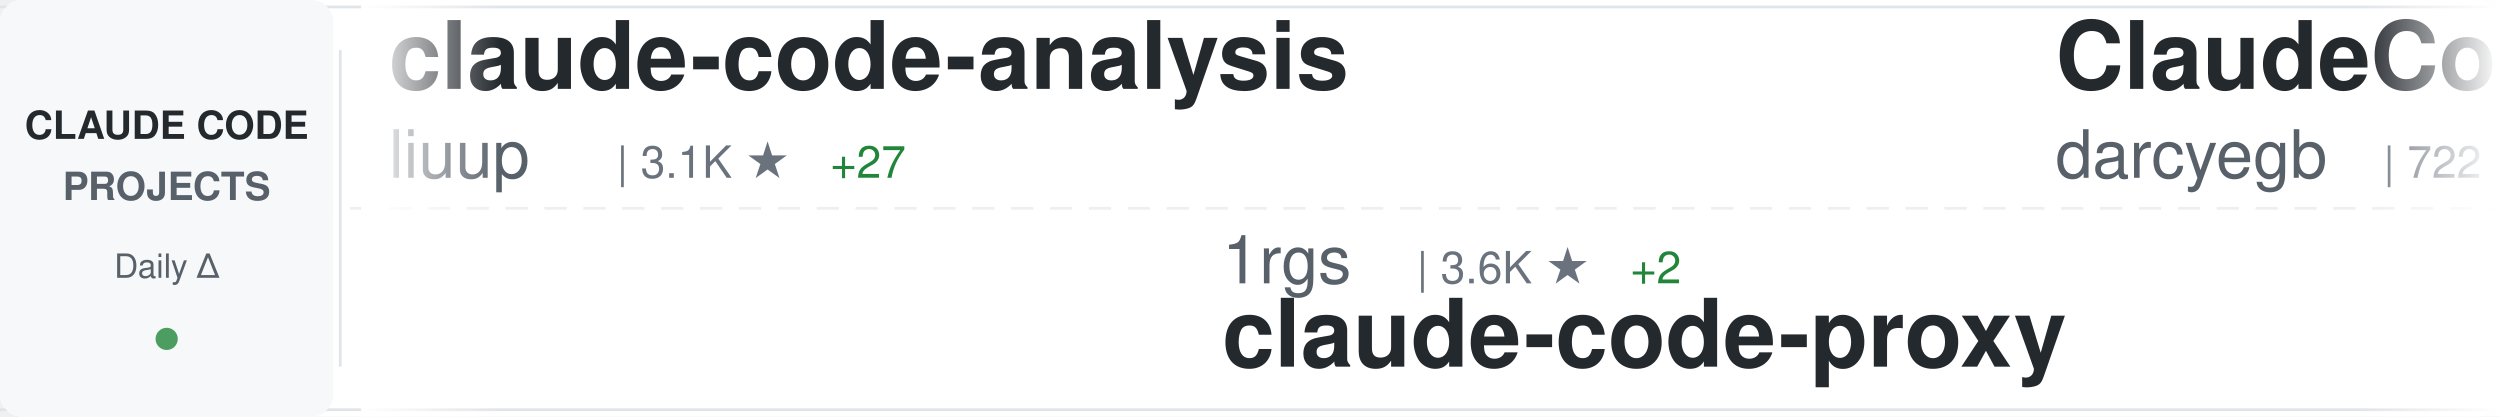
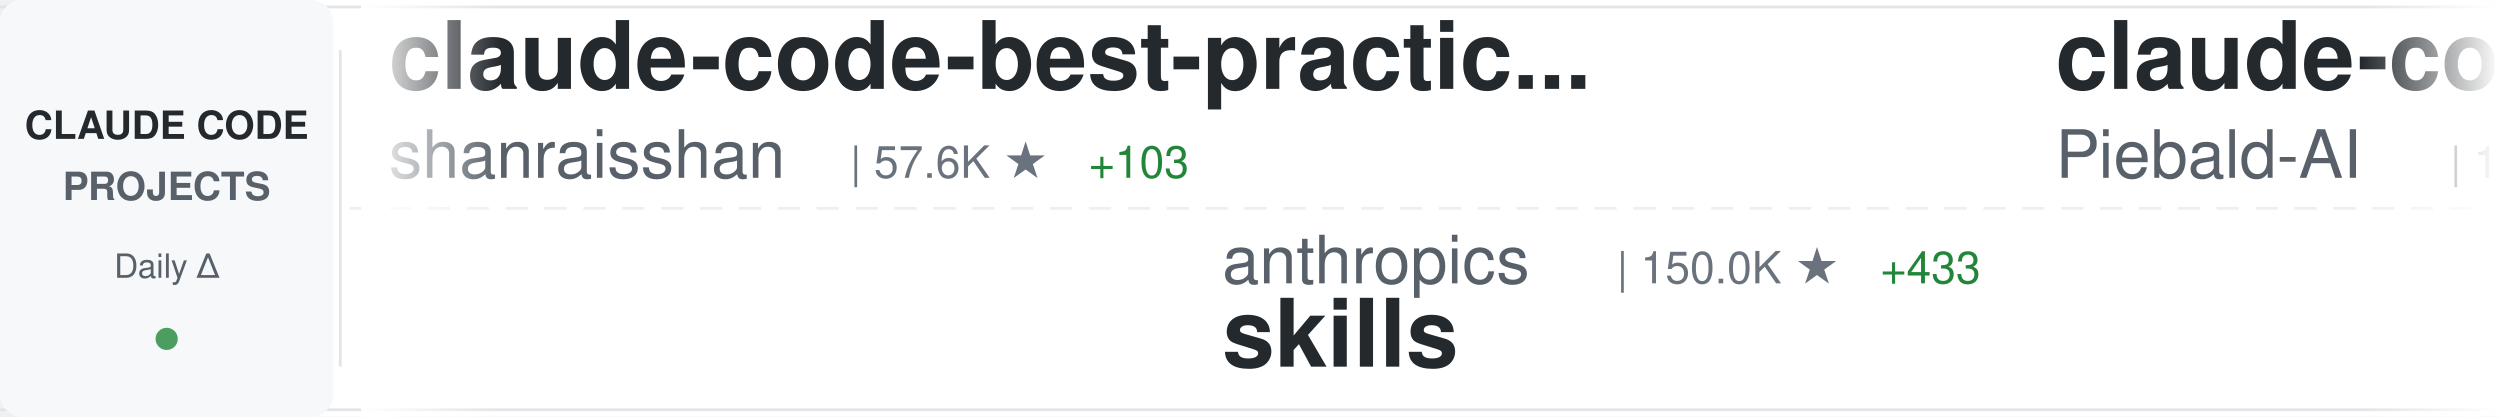
<svg xmlns="http://www.w3.org/2000/svg" width="900" height="150">
  <defs>
    <linearGradient id="awesomeLeftFade" x1="0%" y1="0%" x2="100%" y2="0%">
      <stop offset="0%" style="stop-color:#ffffff;stop-opacity:1" />
      <stop offset="100%" style="stop-color:#ffffff;stop-opacity:0" />
    </linearGradient>
    <linearGradient id="awesomeRightFade" x1="0%" y1="0%" x2="100%" y2="0%">
      <stop offset="0%" style="stop-color:#ffffff;stop-opacity:0" />
      <stop offset="100%" style="stop-color:#ffffff;stop-opacity:1" />
    </linearGradient>
  </defs>
  <rect width="900" height="150" fill="#ffffff" rx="8" />
  <rect x="0" y="2" width="900" height="1" fill="#e1e4e8" />
  <rect x="0" y="147" width="900" height="1" fill="#e1e4e8" />
  <line x1="0" y1="75" x2="900" y2="75" stroke="#e1e4e8" stroke-width="1" stroke-dasharray="8 6" opacity="0.6" />
  <rect x="0" y="0" width="120" height="150" fill="#f6f8fa" rx="8" />
  <text x="60" y="50" font-family="-apple-system, BlinkMacSystemFont, 'Segoe UI', Helvetica, Arial, sans-serif" font-size="14" font-weight="600" fill="#24292e" text-anchor="middle">CLAUDE CODE</text>
  <text x="60" y="72" font-family="-apple-system, BlinkMacSystemFont, 'Segoe UI', Helvetica, Arial, sans-serif" font-size="14" font-weight="600" fill="#586069" text-anchor="middle">PROJECTS</text>
  <text x="60" y="100" font-family="-apple-system, BlinkMacSystemFont, 'Segoe UI', Helvetica, Arial, sans-serif" font-size="12" font-weight="500" fill="#586069" text-anchor="middle">Daily Δ</text>
  <circle cx="60" cy="122" r="4" fill="#22863a" opacity="0.8" />
  <rect x="122" y="18" width="1" height="114" fill="#e1e4e8" />
  <clipPath id="awesomeTickerClip">
    <rect x="130" y="0" width="770" height="150" />
  </clipPath>
  <g clip-path="url(#awesomeTickerClip)">
    <g id="awesomeTickerItems">
      <animateTransform attributeName="transform" attributeType="XML" type="translate" from="0 0" to="-3000 0" dur="54s" repeatCount="indefinite" />
      <g transform="translate(0, 0)">
+         <text x="140" y="32" font-family="-apple-system, BlinkMacSystemFont, 'Segoe UI', Helvetica, Arial, sans-serif" font-size="34" font-weight="600" fill="#24292e">claude-code-best-practic...</text>
+         <text x="140" y="64" font-family="-apple-system, BlinkMacSystemFont, 'Segoe UI', Helvetica, Arial, sans-serif" font-size="24" font-weight="400" fill="#586069">shanraisshan</text>
+         <text x="306" y="64" font-family="-apple-system, BlinkMacSystemFont, 'Segoe UI', Helvetica, Arial, sans-serif" font-size="16" font-weight="500" fill="#6a737d">| 57.6K ★</text>
+         <text x="392" y="64" font-family="-apple-system, BlinkMacSystemFont, 'Segoe UI', Helvetica, Arial, sans-serif" font-size="16" font-weight="500" fill="#22863a"> +103</text>
+       </g>
+       <g transform="translate(300, 0)">
+         <text x="140" y="102" font-family="-apple-system, BlinkMacSystemFont, 'Segoe UI', Helvetica, Arial, sans-serif" font-size="24" font-weight="400" fill="#586069">anthropics</text>
+         <text x="282" y="102" font-family="-apple-system, BlinkMacSystemFont, 'Segoe UI', Helvetica, Arial, sans-serif" font-size="16" font-weight="500" fill="#6a737d">| 150.0K ★</text>
+         <text x="377" y="102" font-family="-apple-system, BlinkMacSystemFont, 'Segoe UI', Helvetica, Arial, sans-serif" font-size="16" font-weight="500" fill="#22863a"> +433</text>
+         <text x="140" y="132" font-family="-apple-system, BlinkMacSystemFont, 'Segoe UI', Helvetica, Arial, sans-serif" font-size="34" font-weight="600" fill="#24292e">skills</text>
+       </g>
+       <g transform="translate(600, 0)">
+         <text x="140" y="32" font-family="-apple-system, BlinkMacSystemFont, 'Segoe UI', Helvetica, Arial, sans-serif" font-size="34" font-weight="600" fill="#24292e">claude-code-system-promp...</text>
+         <text x="140" y="64" font-family="-apple-system, BlinkMacSystemFont, 'Segoe UI', Helvetica, Arial, sans-serif" font-size="24" font-weight="400" fill="#586069">Piebald-AI</text>
+         <text x="282" y="64" font-family="-apple-system, BlinkMacSystemFont, 'Segoe UI', Helvetica, Arial, sans-serif" font-size="16" font-weight="500" fill="#6a737d">| 11.0K ★</text>
+         <text x="368" y="64" font-family="-apple-system, BlinkMacSystemFont, 'Segoe UI', Helvetica, Arial, sans-serif" font-size="16" font-weight="500" fill="#22863a"> +43</text>
+       </g>
+       <g transform="translate(900, 0)">
+         <text x="140" y="102" font-family="-apple-system, BlinkMacSystemFont, 'Segoe UI', Helvetica, Arial, sans-serif" font-size="24" font-weight="400" fill="#586069">https-deeplearning-ai</text>
+         <text x="414" y="102" font-family="-apple-system, BlinkMacSystemFont, 'Segoe UI', Helvetica, Arial, sans-serif" font-size="16" font-weight="500" fill="#6a737d">| 527 ★</text>
+         <text x="482" y="102" font-family="-apple-system, BlinkMacSystemFont, 'Segoe UI', Helvetica, Arial, sans-serif" font-size="16" font-weight="500" fill="#22863a"> +1</text>
+         <text x="140" y="132" font-family="-apple-system, BlinkMacSystemFont, 'Segoe UI', Helvetica, Arial, sans-serif" font-size="34" font-weight="600" fill="#24292e">sc-claude-code-files</text>
+       </g>
+       <g transform="translate(1200, 0)">
        <text x="140" y="32" font-family="-apple-system, BlinkMacSystemFont, 'Segoe UI', Helvetica, Arial, sans-serif" font-size="34" font-weight="600" fill="#24292e">claude-code-analysis</text>
        <text x="140" y="64" font-family="-apple-system, BlinkMacSystemFont, 'Segoe UI', Helvetica, Arial, sans-serif" font-size="24" font-weight="400" fill="#586069">liuup</text>
        <text x="222" y="64" font-family="-apple-system, BlinkMacSystemFont, 'Segoe UI', Helvetica, Arial, sans-serif" font-size="16" font-weight="500" fill="#6a737d">| 3.1K ★</text>
-         <text x="299" y="64" font-family="-apple-system, BlinkMacSystemFont, 'Segoe UI', Helvetica, Arial, sans-serif" font-size="16" font-weight="500" fill="#22863a"> +27</text>
-       </g>
-       <g transform="translate(300, 0)">
-         <text x="140" y="102" font-family="-apple-system, BlinkMacSystemFont, 'Segoe UI', Helvetica, Arial, sans-serif" font-size="24" font-weight="400" fill="#586069">1rgs</text>
-         <text x="210" y="102" font-family="-apple-system, BlinkMacSystemFont, 'Segoe UI', Helvetica, Arial, sans-serif" font-size="16" font-weight="500" fill="#6a737d">| 3.6K ★</text>
-         <text x="287" y="102" font-family="-apple-system, BlinkMacSystemFont, 'Segoe UI', Helvetica, Arial, sans-serif" font-size="16" font-weight="500" fill="#22863a"> +2</text>
-         <text x="140" y="132" font-family="-apple-system, BlinkMacSystemFont, 'Segoe UI', Helvetica, Arial, sans-serif" font-size="34" font-weight="600" fill="#24292e">claude-code-proxy</text>
-       </g>
-       <g transform="translate(600, 0)">
-         <text x="140" y="32" font-family="-apple-system, BlinkMacSystemFont, 'Segoe UI', Helvetica, Arial, sans-serif" font-size="34" font-weight="600" fill="#24292e">ClaudeCodeAgents</text>
-         <text x="140" y="64" font-family="-apple-system, BlinkMacSystemFont, 'Segoe UI', Helvetica, Arial, sans-serif" font-size="24" font-weight="400" fill="#586069">darcyegb</text>
-         <text x="258" y="64" font-family="-apple-system, BlinkMacSystemFont, 'Segoe UI', Helvetica, Arial, sans-serif" font-size="16" font-weight="500" fill="#6a737d">| 722 ★</text>
-         <text x="326" y="64" font-family="-apple-system, BlinkMacSystemFont, 'Segoe UI', Helvetica, Arial, sans-serif" font-size="16" font-weight="500" fill="#22863a"> +3</text>
-       </g>
-       <g transform="translate(900, 0)">
-         <text x="140" y="102" font-family="-apple-system, BlinkMacSystemFont, 'Segoe UI', Helvetica, Arial, sans-serif" font-size="24" font-weight="400" fill="#586069">ponponon</text>
-         <text x="258" y="102" font-family="-apple-system, BlinkMacSystemFont, 'Segoe UI', Helvetica, Arial, sans-serif" font-size="16" font-weight="500" fill="#6a737d">| 2.3K ★</text>
-         <text x="335" y="102" font-family="-apple-system, BlinkMacSystemFont, 'Segoe UI', Helvetica, Arial, sans-serif" font-size="16" font-weight="500" fill="#22863a"> +3</text>
-         <text x="140" y="132" font-family="-apple-system, BlinkMacSystemFont, 'Segoe UI', Helvetica, Arial, sans-serif" font-size="34" font-weight="600" fill="#24292e">claude_code_src</text>
-       </g>
-       <g transform="translate(1200, 0)">
-         <text x="140" y="32" font-family="-apple-system, BlinkMacSystemFont, 'Segoe UI', Helvetica, Arial, sans-serif" font-size="34" font-weight="600" fill="#24292e">awesome-claude-code-suba...</text>
-         <text x="140" y="64" font-family="-apple-system, BlinkMacSystemFont, 'Segoe UI', Helvetica, Arial, sans-serif" font-size="24" font-weight="400" fill="#586069">VoltAgent</text>
-         <text x="270" y="64" font-family="-apple-system, BlinkMacSystemFont, 'Segoe UI', Helvetica, Arial, sans-serif" font-size="16" font-weight="500" fill="#6a737d">| 21.7K ★</text>
-         <text x="356" y="64" font-family="-apple-system, BlinkMacSystemFont, 'Segoe UI', Helvetica, Arial, sans-serif" font-size="16" font-weight="500" fill="#22863a"> +58</text>
+         <text x="299" y="64" font-family="-apple-system, BlinkMacSystemFont, 'Segoe UI', Helvetica, Arial, sans-serif" font-size="16" font-weight="500" fill="#22863a"> +17</text>
      </g>
      <g transform="translate(1500, 0)">
-         <text x="140" y="102" font-family="-apple-system, BlinkMacSystemFont, 'Segoe UI', Helvetica, Arial, sans-serif" font-size="24" font-weight="400" fill="#586069">FlorianBruniaux</text>
-         <text x="342" y="102" font-family="-apple-system, BlinkMacSystemFont, 'Segoe UI', Helvetica, Arial, sans-serif" font-size="16" font-weight="500" fill="#6a737d">| 5.0K ★</text>
-         <text x="419" y="102" font-family="-apple-system, BlinkMacSystemFont, 'Segoe UI', Helvetica, Arial, sans-serif" font-size="16" font-weight="500" fill="#22863a"> +49</text>
-         <text x="140" y="132" font-family="-apple-system, BlinkMacSystemFont, 'Segoe UI', Helvetica, Arial, sans-serif" font-size="34" font-weight="600" fill="#24292e">claude-code-ultimate-gui...</text>
+         <text x="140" y="102" font-family="-apple-system, BlinkMacSystemFont, 'Segoe UI', Helvetica, Arial, sans-serif" font-size="24" font-weight="400" fill="#586069">luongnv89</text>
+         <text x="270" y="102" font-family="-apple-system, BlinkMacSystemFont, 'Segoe UI', Helvetica, Arial, sans-serif" font-size="16" font-weight="500" fill="#6a737d">| 37.0K ★</text>
+         <text x="356" y="102" font-family="-apple-system, BlinkMacSystemFont, 'Segoe UI', Helvetica, Arial, sans-serif" font-size="16" font-weight="500" fill="#22863a"> +111</text>
+         <text x="140" y="132" font-family="-apple-system, BlinkMacSystemFont, 'Segoe UI', Helvetica, Arial, sans-serif" font-size="34" font-weight="600" fill="#24292e">claude-howto</text>
      </g>
      <g transform="translate(1800, 0)">
-         <text x="140" y="32" font-family="-apple-system, BlinkMacSystemFont, 'Segoe UI', Helvetica, Arial, sans-serif" font-size="34" font-weight="600" fill="#24292e">claude-code-pm-course</text>
-         <text x="140" y="64" font-family="-apple-system, BlinkMacSystemFont, 'Segoe UI', Helvetica, Arial, sans-serif" font-size="24" font-weight="400" fill="#586069">carlvellotti</text>
-         <text x="306" y="64" font-family="-apple-system, BlinkMacSystemFont, 'Segoe UI', Helvetica, Arial, sans-serif" font-size="16" font-weight="500" fill="#6a737d">| 2.1K ★</text>
-         <text x="383" y="64" font-family="-apple-system, BlinkMacSystemFont, 'Segoe UI', Helvetica, Arial, sans-serif" font-size="16" font-weight="500" fill="#22863a"> +15</text>
+         <text x="140" y="32" font-family="-apple-system, BlinkMacSystemFont, 'Segoe UI', Helvetica, Arial, sans-serif" font-size="34" font-weight="600" fill="#24292e">claude-code-cli</text>
+         <text x="140" y="64" font-family="-apple-system, BlinkMacSystemFont, 'Segoe UI', Helvetica, Arial, sans-serif" font-size="24" font-weight="400" fill="#586069">huangserva</text>
+         <text x="282" y="64" font-family="-apple-system, BlinkMacSystemFont, 'Segoe UI', Helvetica, Arial, sans-serif" font-size="16" font-weight="500" fill="#6a737d">| 603 ★</text>
+         <text x="350" y="64" font-family="-apple-system, BlinkMacSystemFont, 'Segoe UI', Helvetica, Arial, sans-serif" font-size="16" font-weight="500" fill="#22863a"> +1</text>
      </g>
      <g transform="translate(2100, 0)">
-         <text x="140" y="102" font-family="-apple-system, BlinkMacSystemFont, 'Segoe UI', Helvetica, Arial, sans-serif" font-size="24" font-weight="400" fill="#586069">Hyper66666</text>
-         <text x="282" y="102" font-family="-apple-system, BlinkMacSystemFont, 'Segoe UI', Helvetica, Arial, sans-serif" font-size="16" font-weight="500" fill="#6a737d">| 215 ★</text>
-         <text x="140" y="132" font-family="-apple-system, BlinkMacSystemFont, 'Segoe UI', Helvetica, Arial, sans-serif" font-size="34" font-weight="600" fill="#24292e">claude-code-sourcemap</text>
+         <text x="140" y="102" font-family="-apple-system, BlinkMacSystemFont, 'Segoe UI', Helvetica, Arial, sans-serif" font-size="24" font-weight="400" fill="#586069">777genius</text>
+         <text x="270" y="102" font-family="-apple-system, BlinkMacSystemFont, 'Segoe UI', Helvetica, Arial, sans-serif" font-size="16" font-weight="500" fill="#6a737d">| 915 ★</text>
+         <text x="140" y="132" font-family="-apple-system, BlinkMacSystemFont, 'Segoe UI', Helvetica, Arial, sans-serif" font-size="34" font-weight="600" fill="#24292e">claude-code-source-code</text>
      </g>
      <g transform="translate(2400, 0)">
-         <text x="140" y="32" font-family="-apple-system, BlinkMacSystemFont, 'Segoe UI', Helvetica, Arial, sans-serif" font-size="34" font-weight="600" fill="#24292e">claude-code-source</text>
-         <text x="140" y="64" font-family="-apple-system, BlinkMacSystemFont, 'Segoe UI', Helvetica, Arial, sans-serif" font-size="24" font-weight="400" fill="#586069">AprilNEA</text>
-         <text x="258" y="64" font-family="-apple-system, BlinkMacSystemFont, 'Segoe UI', Helvetica, Arial, sans-serif" font-size="16" font-weight="500" fill="#6a737d">| 387 ★</text>
-         <text x="326" y="64" font-family="-apple-system, BlinkMacSystemFont, 'Segoe UI', Helvetica, Arial, sans-serif" font-size="16" font-weight="500" fill="#22863a"> +2</text>
+         <text x="140" y="32" font-family="-apple-system, BlinkMacSystemFont, 'Segoe UI', Helvetica, Arial, sans-serif" font-size="34" font-weight="600" fill="#24292e">claude-code-action</text>
+         <text x="140" y="64" font-family="-apple-system, BlinkMacSystemFont, 'Segoe UI', Helvetica, Arial, sans-serif" font-size="24" font-weight="400" fill="#586069">anthropics</text>
+         <text x="282" y="64" font-family="-apple-system, BlinkMacSystemFont, 'Segoe UI', Helvetica, Arial, sans-serif" font-size="16" font-weight="500" fill="#6a737d">| 8.0K ★</text>
+         <text x="359" y="64" font-family="-apple-system, BlinkMacSystemFont, 'Segoe UI', Helvetica, Arial, sans-serif" font-size="16" font-weight="500" fill="#22863a"> +12</text>
      </g>
      <g transform="translate(2700, 0)">
-         <text x="140" y="102" font-family="-apple-system, BlinkMacSystemFont, 'Segoe UI', Helvetica, Arial, sans-serif" font-size="24" font-weight="400" fill="#586069">Maciek-roboblog</text>
-         <text x="342" y="102" font-family="-apple-system, BlinkMacSystemFont, 'Segoe UI', Helvetica, Arial, sans-serif" font-size="16" font-weight="500" fill="#6a737d">| 8.2K ★</text>
-         <text x="419" y="102" font-family="-apple-system, BlinkMacSystemFont, 'Segoe UI', Helvetica, Arial, sans-serif" font-size="16" font-weight="500" fill="#22863a"> +9</text>
-         <text x="140" y="132" font-family="-apple-system, BlinkMacSystemFont, 'Segoe UI', Helvetica, Arial, sans-serif" font-size="34" font-weight="600" fill="#24292e">Claude-Code-Usage-Monito...</text>
+         <text x="140" y="102" font-family="-apple-system, BlinkMacSystemFont, 'Segoe UI', Helvetica, Arial, sans-serif" font-size="24" font-weight="400" fill="#586069">Windy3f3f3f3f</text>
+         <text x="318" y="102" font-family="-apple-system, BlinkMacSystemFont, 'Segoe UI', Helvetica, Arial, sans-serif" font-size="16" font-weight="500" fill="#6a737d">| 2.6K ★</text>
+         <text x="395" y="102" font-family="-apple-system, BlinkMacSystemFont, 'Segoe UI', Helvetica, Arial, sans-serif" font-size="16" font-weight="500" fill="#22863a"> +9</text>
+         <text x="140" y="132" font-family="-apple-system, BlinkMacSystemFont, 'Segoe UI', Helvetica, Arial, sans-serif" font-size="34" font-weight="600" fill="#24292e">how-claude-code-works</text>
      </g>
      <g transform="translate(3000, 0)">
-         <text x="140" y="32" font-family="-apple-system, BlinkMacSystemFont, 'Segoe UI', Helvetica, Arial, sans-serif" font-size="34" font-weight="600" fill="#24292e">claude-code-analysis</text>
-         <text x="140" y="64" font-family="-apple-system, BlinkMacSystemFont, 'Segoe UI', Helvetica, Arial, sans-serif" font-size="24" font-weight="400" fill="#586069">liuup</text>
-         <text x="222" y="64" font-family="-apple-system, BlinkMacSystemFont, 'Segoe UI', Helvetica, Arial, sans-serif" font-size="16" font-weight="500" fill="#6a737d">| 3.1K ★</text>
-         <text x="299" y="64" font-family="-apple-system, BlinkMacSystemFont, 'Segoe UI', Helvetica, Arial, sans-serif" font-size="16" font-weight="500" fill="#22863a"> +27</text>
+         <text x="140" y="32" font-family="-apple-system, BlinkMacSystemFont, 'Segoe UI', Helvetica, Arial, sans-serif" font-size="34" font-weight="600" fill="#24292e">claude-code-best-practic...</text>
+         <text x="140" y="64" font-family="-apple-system, BlinkMacSystemFont, 'Segoe UI', Helvetica, Arial, sans-serif" font-size="24" font-weight="400" fill="#586069">shanraisshan</text>
+         <text x="306" y="64" font-family="-apple-system, BlinkMacSystemFont, 'Segoe UI', Helvetica, Arial, sans-serif" font-size="16" font-weight="500" fill="#6a737d">| 57.6K ★</text>
+         <text x="392" y="64" font-family="-apple-system, BlinkMacSystemFont, 'Segoe UI', Helvetica, Arial, sans-serif" font-size="16" font-weight="500" fill="#22863a"> +103</text>
      </g>
      <g transform="translate(3300, 0)">
-         <text x="140" y="102" font-family="-apple-system, BlinkMacSystemFont, 'Segoe UI', Helvetica, Arial, sans-serif" font-size="24" font-weight="400" fill="#586069">1rgs</text>
-         <text x="210" y="102" font-family="-apple-system, BlinkMacSystemFont, 'Segoe UI', Helvetica, Arial, sans-serif" font-size="16" font-weight="500" fill="#6a737d">| 3.6K ★</text>
-         <text x="287" y="102" font-family="-apple-system, BlinkMacSystemFont, 'Segoe UI', Helvetica, Arial, sans-serif" font-size="16" font-weight="500" fill="#22863a"> +2</text>
-         <text x="140" y="132" font-family="-apple-system, BlinkMacSystemFont, 'Segoe UI', Helvetica, Arial, sans-serif" font-size="34" font-weight="600" fill="#24292e">claude-code-proxy</text>
+         <text x="140" y="102" font-family="-apple-system, BlinkMacSystemFont, 'Segoe UI', Helvetica, Arial, sans-serif" font-size="24" font-weight="400" fill="#586069">anthropics</text>
+         <text x="282" y="102" font-family="-apple-system, BlinkMacSystemFont, 'Segoe UI', Helvetica, Arial, sans-serif" font-size="16" font-weight="500" fill="#6a737d">| 150.0K ★</text>
+         <text x="377" y="102" font-family="-apple-system, BlinkMacSystemFont, 'Segoe UI', Helvetica, Arial, sans-serif" font-size="16" font-weight="500" fill="#22863a"> +433</text>
+         <text x="140" y="132" font-family="-apple-system, BlinkMacSystemFont, 'Segoe UI', Helvetica, Arial, sans-serif" font-size="34" font-weight="600" fill="#24292e">skills</text>
      </g>
      <g transform="translate(3600, 0)">
-         <text x="140" y="32" font-family="-apple-system, BlinkMacSystemFont, 'Segoe UI', Helvetica, Arial, sans-serif" font-size="34" font-weight="600" fill="#24292e">ClaudeCodeAgents</text>
-         <text x="140" y="64" font-family="-apple-system, BlinkMacSystemFont, 'Segoe UI', Helvetica, Arial, sans-serif" font-size="24" font-weight="400" fill="#586069">darcyegb</text>
-         <text x="258" y="64" font-family="-apple-system, BlinkMacSystemFont, 'Segoe UI', Helvetica, Arial, sans-serif" font-size="16" font-weight="500" fill="#6a737d">| 722 ★</text>
-         <text x="326" y="64" font-family="-apple-system, BlinkMacSystemFont, 'Segoe UI', Helvetica, Arial, sans-serif" font-size="16" font-weight="500" fill="#22863a"> +3</text>
+         <text x="140" y="32" font-family="-apple-system, BlinkMacSystemFont, 'Segoe UI', Helvetica, Arial, sans-serif" font-size="34" font-weight="600" fill="#24292e">claude-code-system-promp...</text>
+         <text x="140" y="64" font-family="-apple-system, BlinkMacSystemFont, 'Segoe UI', Helvetica, Arial, sans-serif" font-size="24" font-weight="400" fill="#586069">Piebald-AI</text>
+         <text x="282" y="64" font-family="-apple-system, BlinkMacSystemFont, 'Segoe UI', Helvetica, Arial, sans-serif" font-size="16" font-weight="500" fill="#6a737d">| 11.0K ★</text>
+         <text x="368" y="64" font-family="-apple-system, BlinkMacSystemFont, 'Segoe UI', Helvetica, Arial, sans-serif" font-size="16" font-weight="500" fill="#22863a"> +43</text>
      </g>
      <g transform="translate(3900, 0)">
-         <text x="140" y="102" font-family="-apple-system, BlinkMacSystemFont, 'Segoe UI', Helvetica, Arial, sans-serif" font-size="24" font-weight="400" fill="#586069">ponponon</text>
-         <text x="258" y="102" font-family="-apple-system, BlinkMacSystemFont, 'Segoe UI', Helvetica, Arial, sans-serif" font-size="16" font-weight="500" fill="#6a737d">| 2.3K ★</text>
-         <text x="335" y="102" font-family="-apple-system, BlinkMacSystemFont, 'Segoe UI', Helvetica, Arial, sans-serif" font-size="16" font-weight="500" fill="#22863a"> +3</text>
-         <text x="140" y="132" font-family="-apple-system, BlinkMacSystemFont, 'Segoe UI', Helvetica, Arial, sans-serif" font-size="34" font-weight="600" fill="#24292e">claude_code_src</text>
+         <text x="140" y="102" font-family="-apple-system, BlinkMacSystemFont, 'Segoe UI', Helvetica, Arial, sans-serif" font-size="24" font-weight="400" fill="#586069">https-deeplearning-ai</text>
+         <text x="414" y="102" font-family="-apple-system, BlinkMacSystemFont, 'Segoe UI', Helvetica, Arial, sans-serif" font-size="16" font-weight="500" fill="#6a737d">| 527 ★</text>
+         <text x="482" y="102" font-family="-apple-system, BlinkMacSystemFont, 'Segoe UI', Helvetica, Arial, sans-serif" font-size="16" font-weight="500" fill="#22863a"> +1</text>
+         <text x="140" y="132" font-family="-apple-system, BlinkMacSystemFont, 'Segoe UI', Helvetica, Arial, sans-serif" font-size="34" font-weight="600" fill="#24292e">sc-claude-code-files</text>
      </g>
    </g>
  </g>
  <rect x="130" y="0" width="50" height="150" fill="url(#awesomeLeftFade)" />
  <rect x="850" y="0" width="50" height="150" fill="url(#awesomeRightFade)" />
</svg>
